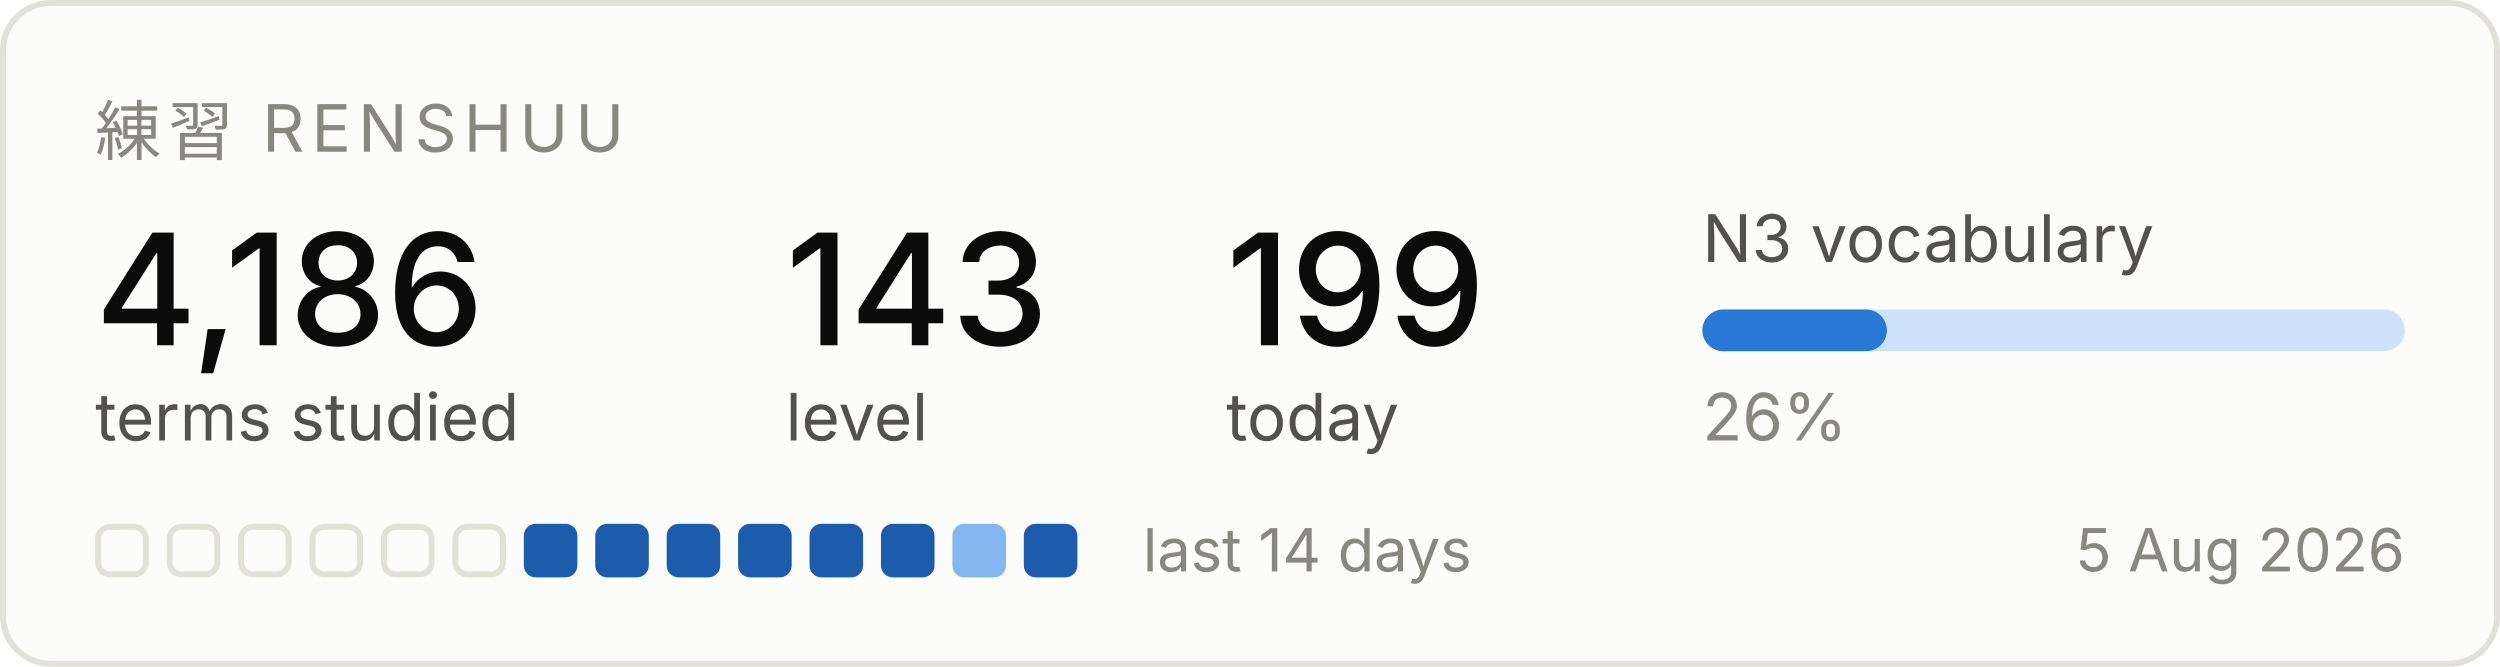
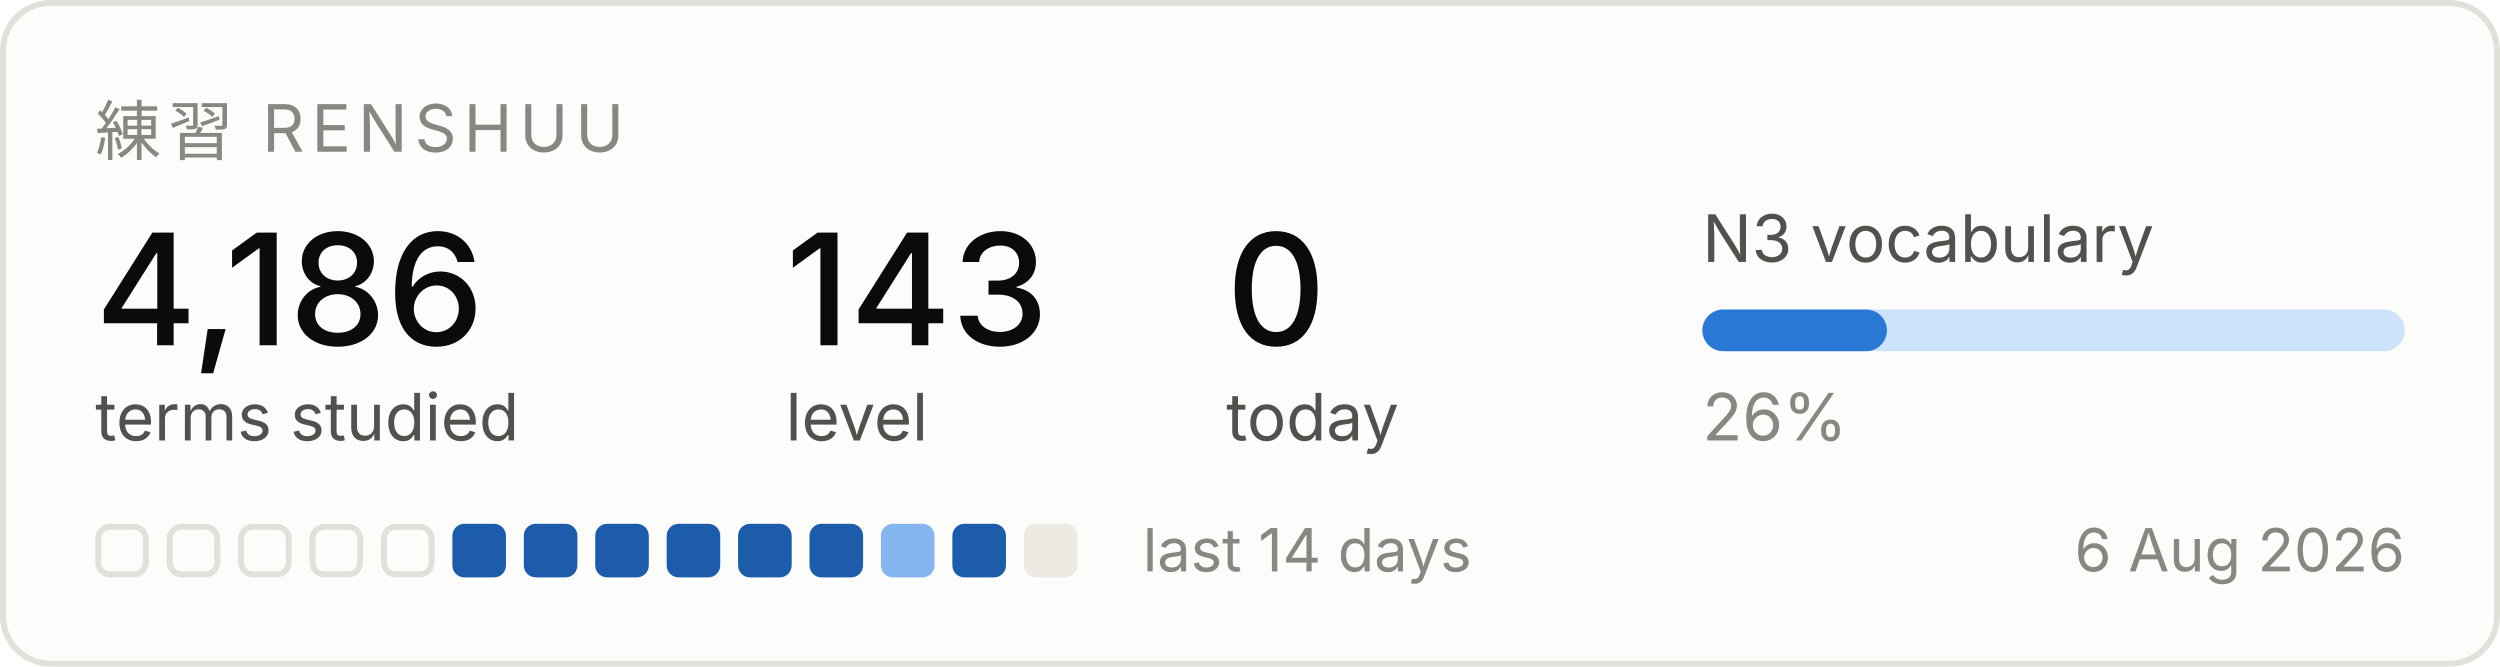
<svg xmlns="http://www.w3.org/2000/svg" width="420" height="112" viewBox="0 0 420 112" role="img" aria-label="Renshuu study progress">
  <rect x="0.5" y="0.5" width="419" height="111" rx="8" fill="#fcfcfb" stroke="#e1e0d9" />
  <text x="16" y="26" font-family="system-ui, -apple-system, Segoe UI, sans-serif" font-size="11" fill="#898781" letter-spacing="1.2">練習  RENSHUU</text>
  <text x="16" y="58" font-family="system-ui, -apple-system, Segoe UI, sans-serif" font-size="26" fill="#0b0b0b" font-weight="500">4,186</text>
  <text x="16" y="74" font-family="system-ui, -apple-system, Segoe UI, sans-serif" font-size="11" fill="#52514e">terms studied</text>
  <text x="132" y="58" font-family="system-ui, -apple-system, Segoe UI, sans-serif" font-size="26" fill="#0b0b0b" font-weight="500">143</text>
  <text x="132" y="74" font-family="system-ui, -apple-system, Segoe UI, sans-serif" font-size="11" fill="#52514e">level</text>
-   <text x="206" y="58" font-family="system-ui, -apple-system, Segoe UI, sans-serif" font-size="26" fill="#0b0b0b" font-weight="500">199</text>
+   <text x="206" y="58" font-family="system-ui, -apple-system, Segoe UI, sans-serif" font-size="26" fill="#0b0b0b" font-weight="500">0</text>
  <text x="206" y="74" font-family="system-ui, -apple-system, Segoe UI, sans-serif" font-size="11" fill="#52514e">today</text>
  <text x="286" y="44" font-family="system-ui, -apple-system, Segoe UI, sans-serif" font-size="11" fill="#52514e">N3 vocabulary</text>
  <rect x="286" y="52" width="118" height="7" rx="3.5" fill="#cde2fb" />
  <rect x="286" y="52" width="31" height="7" rx="3.5" fill="#2a78d6" />
  <text x="286" y="74" font-family="system-ui, -apple-system, Segoe UI, sans-serif" font-size="11" fill="#898781">26%</text>
  <rect x="16.5" y="88.5" width="8" height="8" rx="2" fill="none" stroke="#e1e0d9" />
  <rect x="28.5" y="88.5" width="8" height="8" rx="2" fill="none" stroke="#e1e0d9" />
  <rect x="40.5" y="88.5" width="8" height="8" rx="2" fill="none" stroke="#e1e0d9" />
  <rect x="52.5" y="88.5" width="8" height="8" rx="2" fill="none" stroke="#e1e0d9" />
  <rect x="64.5" y="88.5" width="8" height="8" rx="2" fill="none" stroke="#e1e0d9" />
-   <rect x="76.5" y="88.5" width="8" height="8" rx="2" fill="none" stroke="#e1e0d9" />
+   <rect x="76" y="88" width="9" height="9" rx="2" fill="#1c5cab" />
  <rect x="88" y="88" width="9" height="9" rx="2" fill="#1c5cab" />
  <rect x="100" y="88" width="9" height="9" rx="2" fill="#1c5cab" />
  <rect x="112" y="88" width="9" height="9" rx="2" fill="#1c5cab" />
  <rect x="124" y="88" width="9" height="9" rx="2" fill="#1c5cab" />
  <rect x="136" y="88" width="9" height="9" rx="2" fill="#1c5cab" />
-   <rect x="148" y="88" width="9" height="9" rx="2" fill="#1c5cab" />
-   <rect x="160" y="88" width="9" height="9" rx="2" fill="#86b6ef" />
-   <rect x="172" y="88" width="9" height="9" rx="2" fill="#1c5cab" />
+   <rect x="148" y="88" width="9" height="9" rx="2" fill="#86b6ef" />
+   <rect x="160" y="88" width="9" height="9" rx="2" fill="#1c5cab" />
+   <rect x="172" y="88" width="9" height="9" rx="2" fill="#eceae2" />
  <text x="192" y="96" font-family="system-ui, -apple-system, Segoe UI, sans-serif" font-size="10" fill="#898781">last 14 days</text>
-   <text x="404" y="96" font-family="system-ui, -apple-system, Segoe UI, sans-serif" font-size="10" fill="#898781" text-anchor="end">5 Aug 2026</text>
+   <text x="404" y="96" font-family="system-ui, -apple-system, Segoe UI, sans-serif" font-size="10" fill="#898781" text-anchor="end">6 Aug 2026</text>
</svg>
